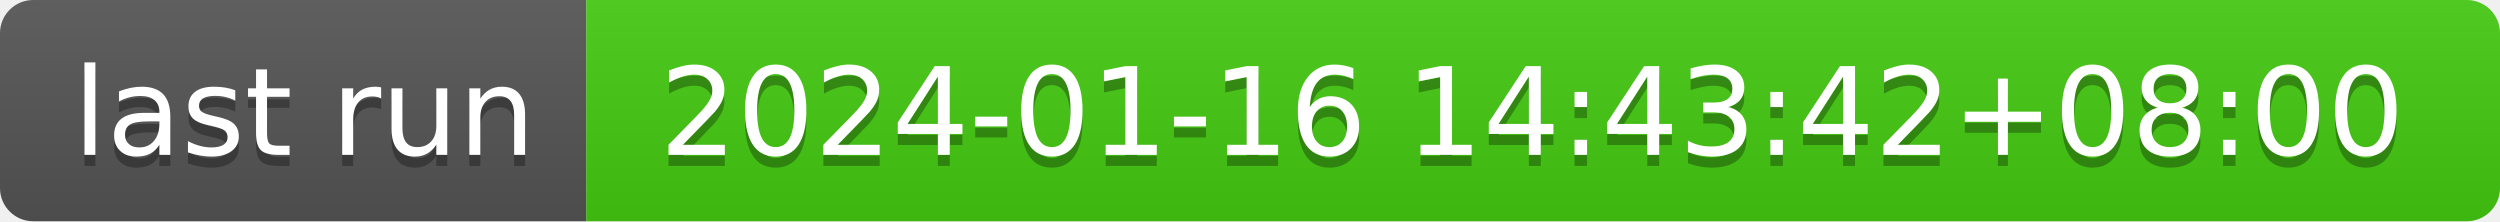
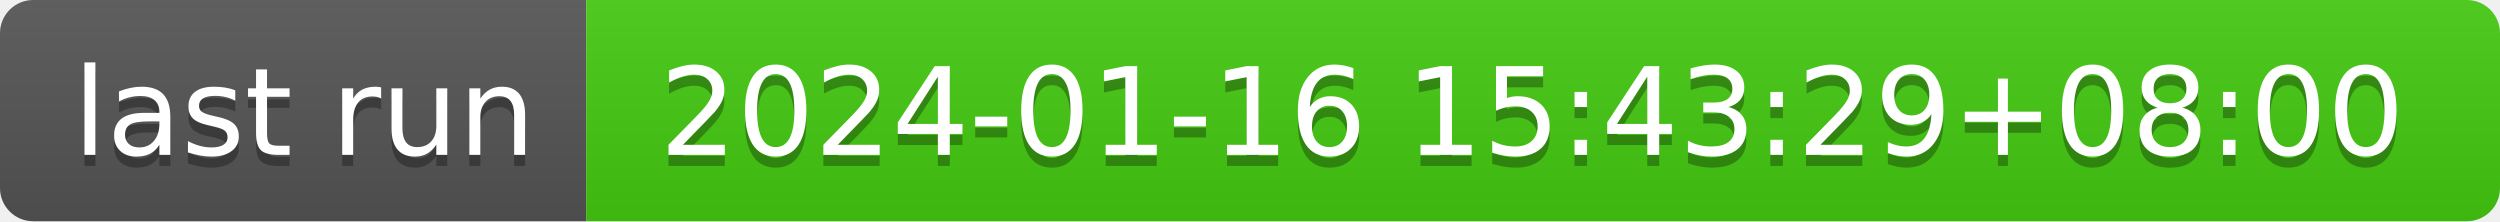
- <svg xmlns="http://www.w3.org/2000/svg" width="226" height="20" role="img" aria-label="last run: 2024-01-16 14:43:42+08:00">
+ <svg xmlns="http://www.w3.org/2000/svg" width="226" height="20" role="img" aria-label="last run: 2024-01-16 15:43:29+08:00">
  <linearGradient id="s" x2="0" y2="100%">
    <stop offset="0" stop-color="#bbb" stop-opacity=".1" />
    <stop offset="1" stop-opacity=".1" />
  </linearGradient>
  <clipPath id="r">
    <rect width="226" height="20" rx="3" fill="#fff" />
  </clipPath>
  <g clip-path="url(#r)">
    <rect width="53" height="20" fill="#555" />
    <rect x="53" width="173" height="20" fill="#4c1" />
    <rect width="226" height="20" fill="url(#s)" />
  </g>
  <g fill="#fff" text-anchor="middle" font-family="Verdana,Geneva,DejaVu Sans,sans-serif" text-rendering="geometricPrecision" font-size="110">
    <text aria-hidden="true" x="275" y="150" fill="#010101" fill-opacity=".3" transform="scale(.1)" textLength="430">last run</text>
    <text x="275" y="140" transform="scale(.1)" fill="#fff" textLength="430">last run</text>
-     <text aria-hidden="true" x="1385" y="150" fill="#010101" fill-opacity=".3" transform="scale(.1)" textLength="1630">2024-01-16 14:43:42+08:00</text>
-     <text x="1385" y="140" transform="scale(.1)" fill="#fff" textLength="1630">2024-01-16 14:43:42+08:00</text>
+     <text aria-hidden="true" x="1385" y="150" fill="#010101" fill-opacity=".3" transform="scale(.1)" textLength="1630">2024-01-16 15:43:29+08:00</text>
+     <text x="1385" y="140" transform="scale(.1)" fill="#fff" textLength="1630">2024-01-16 15:43:29+08:00</text>
  </g>
</svg>
